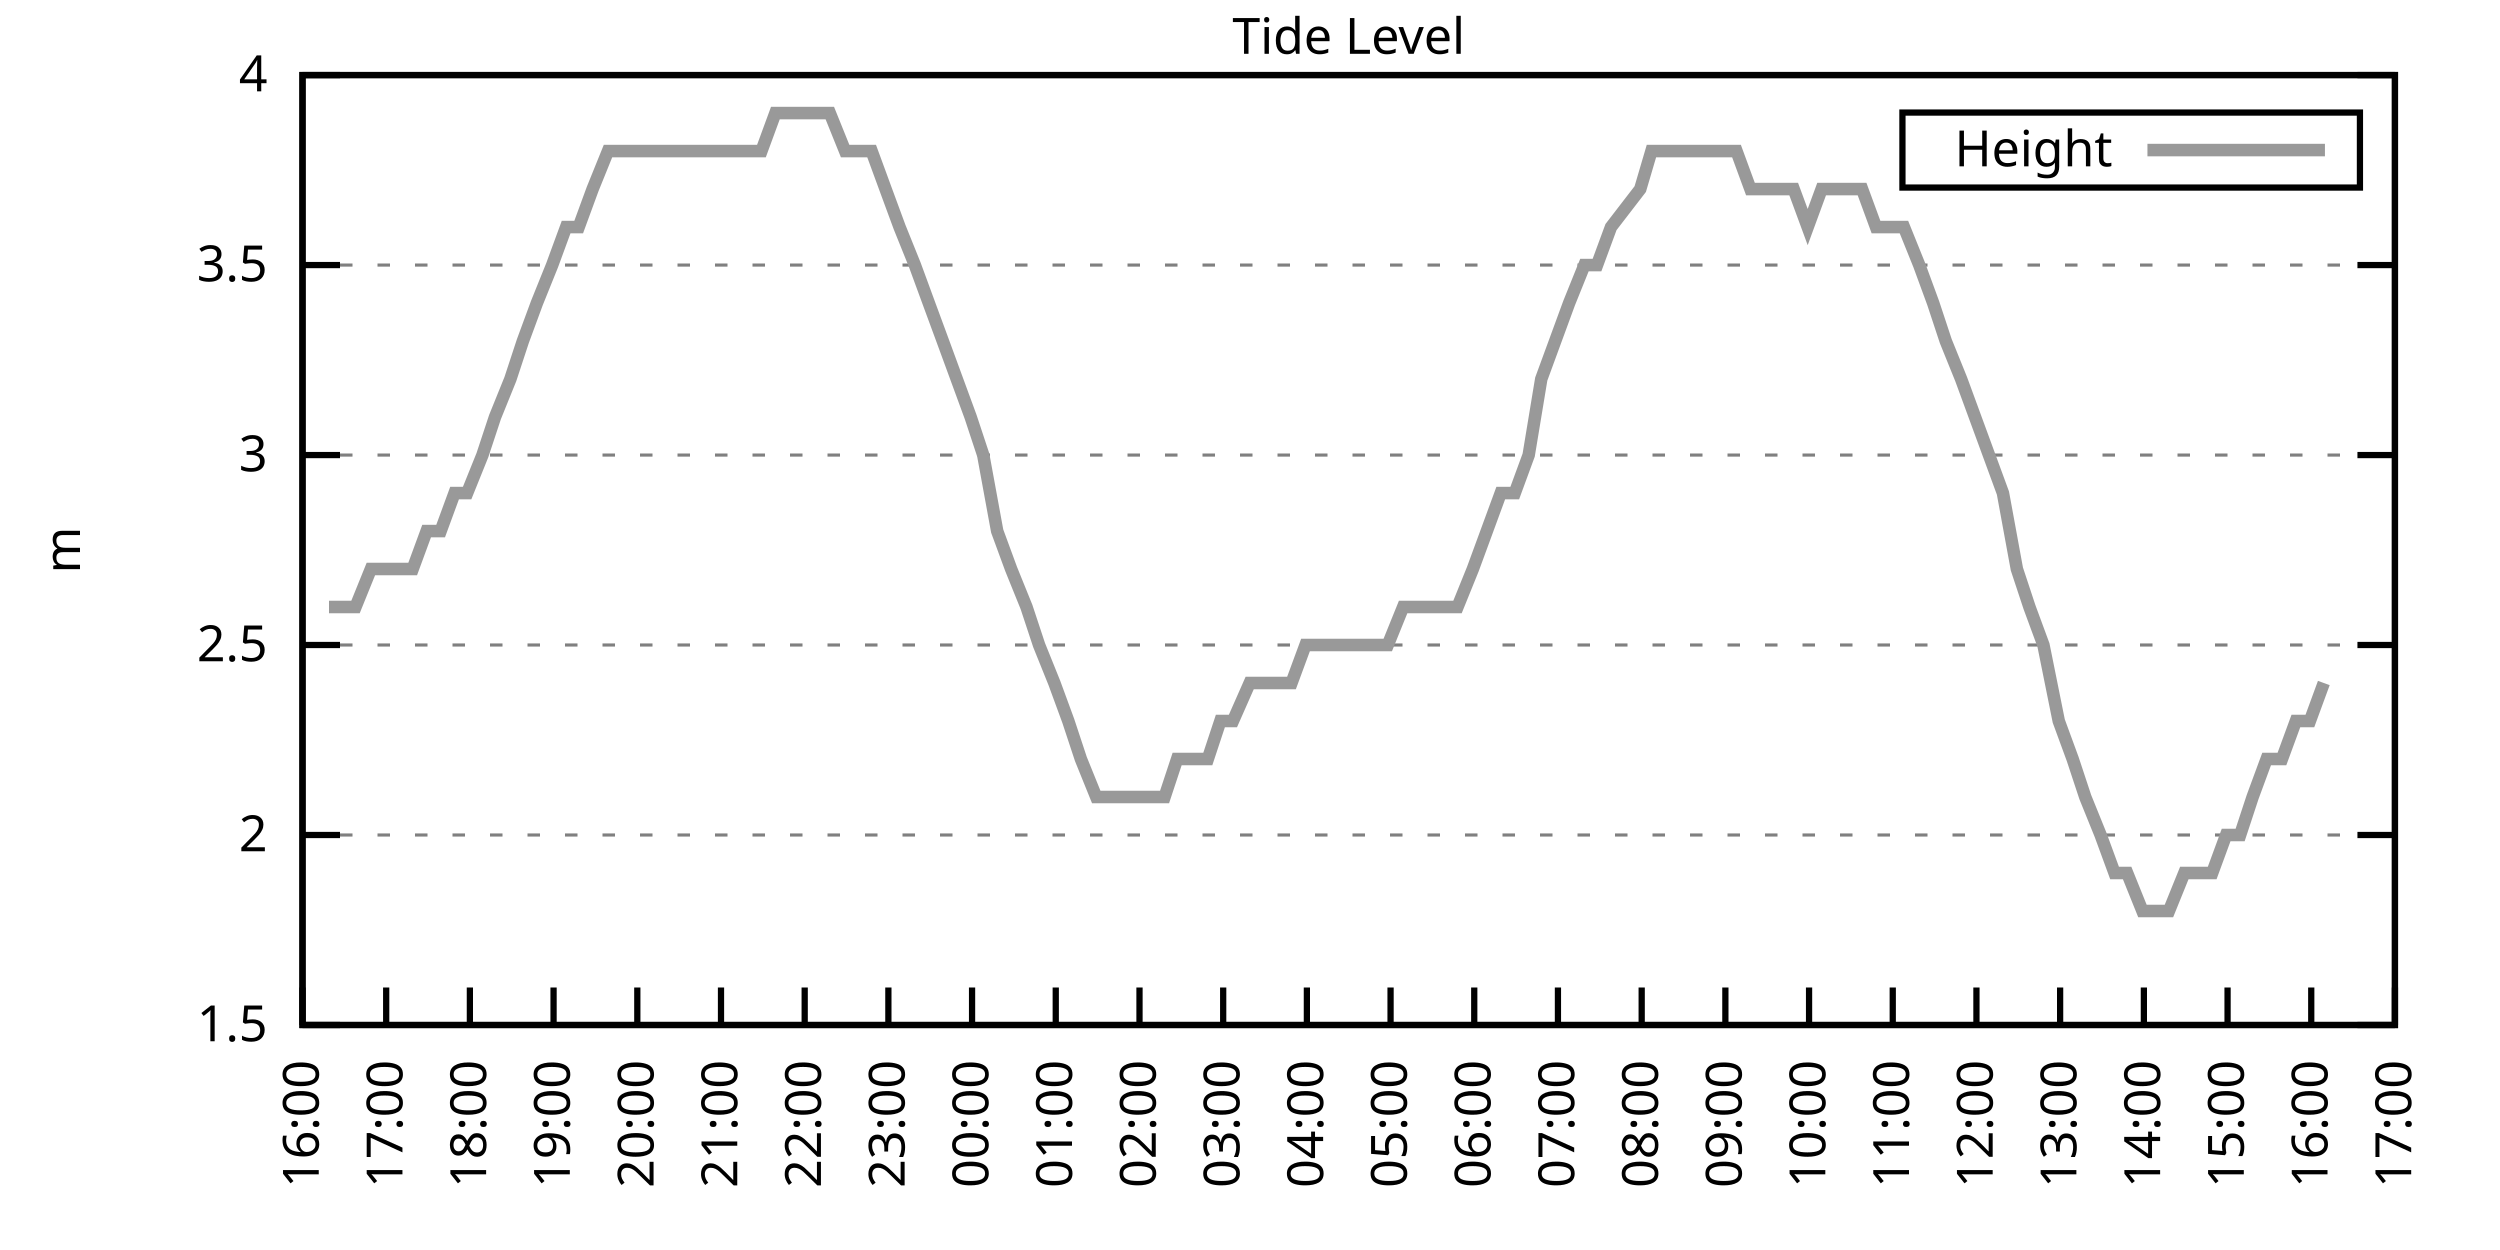
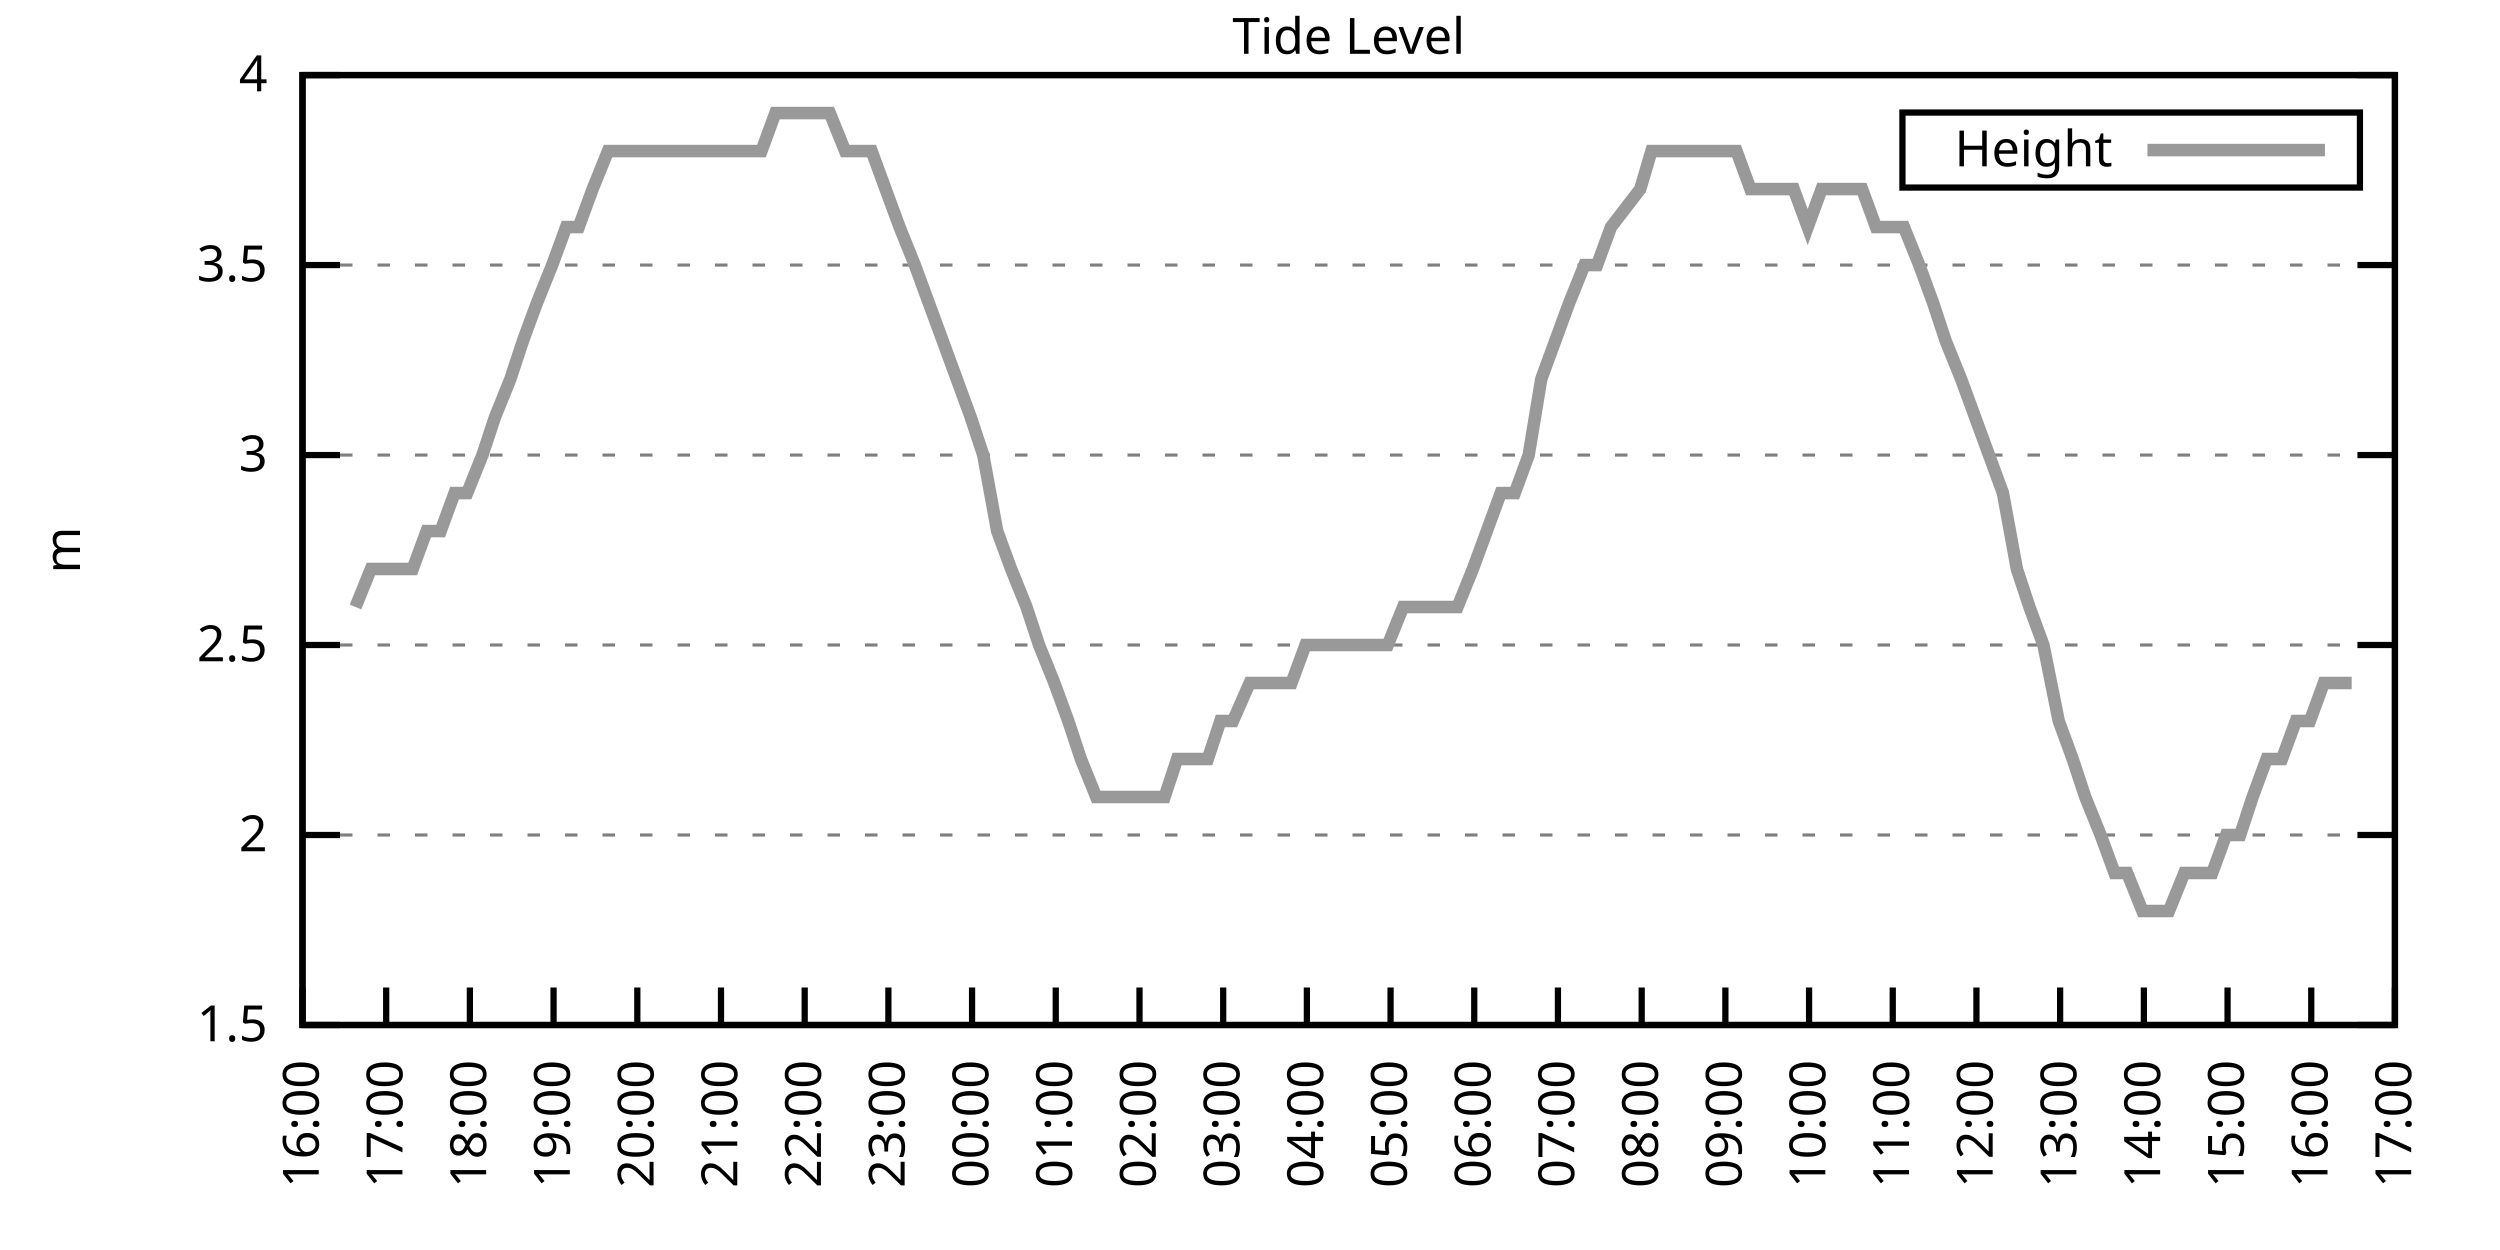
<svg xmlns="http://www.w3.org/2000/svg" xmlns:xlink="http://www.w3.org/1999/xlink" width="400" height="200" viewBox="0 0 400 200">
  <g id="gnuplot_canvas">
    <rect x="0" y="0" width="400" height="200" fill="none" />
    <defs>
      <circle id="gpDot" r="0.5" stroke-width="0.5" stroke="currentColor" />
      <path id="gpPt0" stroke-width="0.333" stroke="currentColor" d="M-1,0 h2 M0,-1 v2" />
      <path id="gpPt1" stroke-width="0.333" stroke="currentColor" d="M-1,-1 L1,1 M1,-1 L-1,1" />
      <path id="gpPt2" stroke-width="0.333" stroke="currentColor" d="M-1,0 L1,0 M0,-1 L0,1 M-1,-1 L1,1 M-1,1 L1,-1" />
      <rect id="gpPt3" stroke-width="0.333" stroke="currentColor" x="-1" y="-1" width="2" height="2" />
      <rect id="gpPt4" stroke-width="0.333" stroke="currentColor" fill="currentColor" x="-1" y="-1" width="2" height="2" />
      <circle id="gpPt5" stroke-width="0.333" stroke="currentColor" cx="0" cy="0" r="1" />
      <use xlink:href="#gpPt5" id="gpPt6" fill="currentColor" stroke="none" />
      <path id="gpPt7" stroke-width="0.333" stroke="currentColor" d="M0,-1.33 L-1.33,0.67 L1.33,0.67 z" />
      <use xlink:href="#gpPt7" id="gpPt8" fill="currentColor" stroke="none" />
      <use xlink:href="#gpPt7" id="gpPt9" stroke="currentColor" transform="rotate(180)" />
      <use xlink:href="#gpPt9" id="gpPt10" fill="currentColor" stroke="none" />
      <use xlink:href="#gpPt3" id="gpPt11" stroke="currentColor" transform="rotate(45)" />
      <use xlink:href="#gpPt11" id="gpPt12" fill="currentColor" stroke="none" />
      <path id="gpPt13" stroke-width="0.333" stroke="currentColor" d="M0,1.330 L1.265,0.411 L0.782,-1.067 L-0.782,-1.076 L-1.265,0.411 z" />
      <use xlink:href="#gpPt13" id="gpPt14" fill="currentColor" stroke="none" />
      <filter id="textbox" filterUnits="objectBoundingBox" x="0" y="0" height="1" width="1">
        <feFlood flood-color="white" flood-opacity="1" result="bgnd" />
        <feComposite in="SourceGraphic" in2="bgnd" operator="atop" />
      </filter>
      <filter id="greybox" filterUnits="objectBoundingBox" x="0" y="0" height="1" width="1">
        <feFlood flood-color="lightgrey" flood-opacity="1" result="grey" />
        <feComposite in="SourceGraphic" in2="grey" operator="atop" />
      </filter>
    </defs>
    <g fill="none" color="white" stroke="currentColor" stroke-width="1.00" stroke-linecap="butt" stroke-linejoin="miter">
</g>
    <g fill="none" color="black" stroke="currentColor" stroke-width="1.00" stroke-linecap="butt" stroke-linejoin="miter">
      <g stroke="none" shape-rendering="crispEdges">
        <polygon fill="rgb(255, 255, 255)" points="48.40,164.00 383.18,164.00 383.18,12.02 48.40,12.02 " />
      </g>
    </g>
    <g fill="none" color="black" stroke="currentColor" stroke-width="1.00" stroke-linecap="butt" stroke-linejoin="miter">
</g>
    <g fill="none" color="black" stroke="black" stroke-width="0.50" stroke-linecap="butt" stroke-linejoin="miter">
</g>
    <g fill="none" color="gray" stroke="currentColor" stroke-width="0.50" stroke-linecap="butt" stroke-linejoin="miter">
      <path stroke="gray" stroke-dasharray="2,4" class="gridline" d="M48.40,164.00 L383.19,164.00  " />
    </g>
    <g fill="none" color="gray" stroke="gray" stroke-width="1.00" stroke-linecap="butt" stroke-linejoin="miter">
</g>
    <g fill="none" color="black" stroke="currentColor" stroke-width="1.00" stroke-linecap="butt" stroke-linejoin="miter">
      <path stroke="black" d="M48.40,164.00 L54.40,164.00 M383.19,164.00 L377.19,164.00  " />
      <g transform="translate(42.80,166.60)" stroke="none" fill="black" font-family="Sans" font-size="8.00" text-anchor="end">
        <text>
          <tspan font-family="Sans"> 1.5</tspan>
        </text>
      </g>
    </g>
    <g fill="none" color="black" stroke="currentColor" stroke-width="1.00" stroke-linecap="butt" stroke-linejoin="miter">
</g>
    <g fill="none" color="black" stroke="black" stroke-width="0.50" stroke-linecap="butt" stroke-linejoin="miter">
</g>
    <g fill="none" color="gray" stroke="currentColor" stroke-width="0.50" stroke-linecap="butt" stroke-linejoin="miter">
      <path stroke="gray" stroke-dasharray="2,4" class="gridline" d="M48.40,133.60 L383.19,133.60  " />
    </g>
    <g fill="none" color="gray" stroke="gray" stroke-width="1.00" stroke-linecap="butt" stroke-linejoin="miter">
</g>
    <g fill="none" color="black" stroke="currentColor" stroke-width="1.00" stroke-linecap="butt" stroke-linejoin="miter">
      <path stroke="black" d="M48.40,133.60 L54.40,133.60 M383.19,133.60 L377.19,133.60  " />
      <g transform="translate(42.80,136.20)" stroke="none" fill="black" font-family="Sans" font-size="8.00" text-anchor="end">
        <text>
          <tspan font-family="Sans"> 2</tspan>
        </text>
      </g>
    </g>
    <g fill="none" color="black" stroke="currentColor" stroke-width="1.00" stroke-linecap="butt" stroke-linejoin="miter">
</g>
    <g fill="none" color="black" stroke="black" stroke-width="0.50" stroke-linecap="butt" stroke-linejoin="miter">
</g>
    <g fill="none" color="gray" stroke="currentColor" stroke-width="0.50" stroke-linecap="butt" stroke-linejoin="miter">
      <path stroke="gray" stroke-dasharray="2,4" class="gridline" d="M48.40,103.20 L383.19,103.20  " />
    </g>
    <g fill="none" color="gray" stroke="gray" stroke-width="1.00" stroke-linecap="butt" stroke-linejoin="miter">
</g>
    <g fill="none" color="black" stroke="currentColor" stroke-width="1.00" stroke-linecap="butt" stroke-linejoin="miter">
      <path stroke="black" d="M48.40,103.20 L54.40,103.20 M383.19,103.20 L377.19,103.20  " />
      <g transform="translate(42.80,105.80)" stroke="none" fill="black" font-family="Sans" font-size="8.00" text-anchor="end">
        <text>
          <tspan font-family="Sans"> 2.5</tspan>
        </text>
      </g>
    </g>
    <g fill="none" color="black" stroke="currentColor" stroke-width="1.00" stroke-linecap="butt" stroke-linejoin="miter">
</g>
    <g fill="none" color="black" stroke="black" stroke-width="0.50" stroke-linecap="butt" stroke-linejoin="miter">
</g>
    <g fill="none" color="gray" stroke="currentColor" stroke-width="0.50" stroke-linecap="butt" stroke-linejoin="miter">
      <path stroke="gray" stroke-dasharray="2,4" class="gridline" d="M48.40,72.81 L383.19,72.81  " />
    </g>
    <g fill="none" color="gray" stroke="gray" stroke-width="1.00" stroke-linecap="butt" stroke-linejoin="miter">
</g>
    <g fill="none" color="black" stroke="currentColor" stroke-width="1.00" stroke-linecap="butt" stroke-linejoin="miter">
      <path stroke="black" d="M48.40,72.81 L54.40,72.81 M383.19,72.81 L377.19,72.81  " />
      <g transform="translate(42.80,75.41)" stroke="none" fill="black" font-family="Sans" font-size="8.00" text-anchor="end">
        <text>
          <tspan font-family="Sans"> 3</tspan>
        </text>
      </g>
    </g>
    <g fill="none" color="black" stroke="currentColor" stroke-width="1.00" stroke-linecap="butt" stroke-linejoin="miter">
</g>
    <g fill="none" color="black" stroke="black" stroke-width="0.50" stroke-linecap="butt" stroke-linejoin="miter">
</g>
    <g fill="none" color="gray" stroke="currentColor" stroke-width="0.50" stroke-linecap="butt" stroke-linejoin="miter">
      <path stroke="gray" stroke-dasharray="2,4" class="gridline" d="M48.40,42.41 L383.19,42.41  " />
    </g>
    <g fill="none" color="gray" stroke="gray" stroke-width="1.00" stroke-linecap="butt" stroke-linejoin="miter">
</g>
    <g fill="none" color="black" stroke="currentColor" stroke-width="1.00" stroke-linecap="butt" stroke-linejoin="miter">
      <path stroke="black" d="M48.40,42.41 L54.40,42.41 M383.19,42.41 L377.19,42.41  " />
      <g transform="translate(42.80,45.01)" stroke="none" fill="black" font-family="Sans" font-size="8.00" text-anchor="end">
        <text>
          <tspan font-family="Sans"> 3.5</tspan>
        </text>
      </g>
    </g>
    <g fill="none" color="black" stroke="currentColor" stroke-width="1.00" stroke-linecap="butt" stroke-linejoin="miter">
</g>
    <g fill="none" color="black" stroke="black" stroke-width="0.50" stroke-linecap="butt" stroke-linejoin="miter">
</g>
    <g fill="none" color="gray" stroke="currentColor" stroke-width="0.50" stroke-linecap="butt" stroke-linejoin="miter">
      <path stroke="gray" stroke-dasharray="2,4" class="gridline" d="M48.40,12.01 L383.19,12.01  " />
    </g>
    <g fill="none" color="gray" stroke="gray" stroke-width="1.00" stroke-linecap="butt" stroke-linejoin="miter">
</g>
    <g fill="none" color="black" stroke="currentColor" stroke-width="1.00" stroke-linecap="butt" stroke-linejoin="miter">
      <path stroke="black" d="M48.40,12.01 L54.40,12.01 M383.19,12.01 L377.19,12.01  " />
      <g transform="translate(42.80,14.61)" stroke="none" fill="black" font-family="Sans" font-size="8.00" text-anchor="end">
        <text>
          <tspan font-family="Sans"> 4</tspan>
        </text>
      </g>
    </g>
    <g fill="none" color="black" stroke="currentColor" stroke-width="1.00" stroke-linecap="butt" stroke-linejoin="miter">
      <path stroke="black" d="M48.40,164.00 L48.40,158.00  " />
      <g transform="translate(51.00,169.60) rotate(270.00)" stroke="none" fill="black" font-family="Sans" font-size="8.00" text-anchor="end">
        <text>
          <tspan font-family="Sans">16:00</tspan>
        </text>
      </g>
    </g>
    <g fill="none" color="black" stroke="currentColor" stroke-width="1.00" stroke-linecap="butt" stroke-linejoin="miter">
      <path stroke="black" d="M61.79,164.00 L61.79,158.00  " />
      <g transform="translate(64.39,169.60) rotate(270.00)" stroke="none" fill="black" font-family="Sans" font-size="8.00" text-anchor="end">
        <text>
          <tspan font-family="Sans">17:00</tspan>
        </text>
      </g>
    </g>
    <g fill="none" color="black" stroke="currentColor" stroke-width="1.00" stroke-linecap="butt" stroke-linejoin="miter">
      <path stroke="black" d="M75.18,164.00 L75.18,158.00  " />
      <g transform="translate(77.78,169.60) rotate(270.00)" stroke="none" fill="black" font-family="Sans" font-size="8.00" text-anchor="end">
        <text>
          <tspan font-family="Sans">18:00</tspan>
        </text>
      </g>
    </g>
    <g fill="none" color="black" stroke="currentColor" stroke-width="1.00" stroke-linecap="butt" stroke-linejoin="miter">
      <path stroke="black" d="M88.57,164.00 L88.57,158.00  " />
      <g transform="translate(91.17,169.60) rotate(270.00)" stroke="none" fill="black" font-family="Sans" font-size="8.00" text-anchor="end">
        <text>
          <tspan font-family="Sans">19:00</tspan>
        </text>
      </g>
    </g>
    <g fill="none" color="black" stroke="currentColor" stroke-width="1.00" stroke-linecap="butt" stroke-linejoin="miter">
      <path stroke="black" d="M101.97,164.00 L101.97,158.00  " />
      <g transform="translate(104.57,169.60) rotate(270.00)" stroke="none" fill="black" font-family="Sans" font-size="8.00" text-anchor="end">
        <text>
          <tspan font-family="Sans">20:00</tspan>
        </text>
      </g>
    </g>
    <g fill="none" color="black" stroke="currentColor" stroke-width="1.00" stroke-linecap="butt" stroke-linejoin="miter">
      <path stroke="black" d="M115.36,164.00 L115.36,158.00  " />
      <g transform="translate(117.96,169.60) rotate(270.00)" stroke="none" fill="black" font-family="Sans" font-size="8.00" text-anchor="end">
        <text>
          <tspan font-family="Sans">21:00</tspan>
        </text>
      </g>
    </g>
    <g fill="none" color="black" stroke="currentColor" stroke-width="1.00" stroke-linecap="butt" stroke-linejoin="miter">
      <path stroke="black" d="M128.75,164.00 L128.75,158.00  " />
      <g transform="translate(131.35,169.60) rotate(270.00)" stroke="none" fill="black" font-family="Sans" font-size="8.00" text-anchor="end">
        <text>
          <tspan font-family="Sans">22:00</tspan>
        </text>
      </g>
    </g>
    <g fill="none" color="black" stroke="currentColor" stroke-width="1.00" stroke-linecap="butt" stroke-linejoin="miter">
      <path stroke="black" d="M142.14,164.00 L142.14,158.00  " />
      <g transform="translate(144.74,169.60) rotate(270.00)" stroke="none" fill="black" font-family="Sans" font-size="8.00" text-anchor="end">
        <text>
          <tspan font-family="Sans">23:00</tspan>
        </text>
      </g>
    </g>
    <g fill="none" color="black" stroke="currentColor" stroke-width="1.00" stroke-linecap="butt" stroke-linejoin="miter">
      <path stroke="black" d="M155.53,164.00 L155.53,158.00  " />
      <g transform="translate(158.13,169.60) rotate(270.00)" stroke="none" fill="black" font-family="Sans" font-size="8.00" text-anchor="end">
        <text>
          <tspan font-family="Sans">00:00</tspan>
        </text>
      </g>
    </g>
    <g fill="none" color="black" stroke="currentColor" stroke-width="1.00" stroke-linecap="butt" stroke-linejoin="miter">
      <path stroke="black" d="M168.92,164.00 L168.92,158.00  " />
      <g transform="translate(171.52,169.60) rotate(270.00)" stroke="none" fill="black" font-family="Sans" font-size="8.00" text-anchor="end">
        <text>
          <tspan font-family="Sans">01:00</tspan>
        </text>
      </g>
    </g>
    <g fill="none" color="black" stroke="currentColor" stroke-width="1.00" stroke-linecap="butt" stroke-linejoin="miter">
      <path stroke="black" d="M182.32,164.00 L182.32,158.00  " />
      <g transform="translate(184.92,169.60) rotate(270.00)" stroke="none" fill="black" font-family="Sans" font-size="8.00" text-anchor="end">
        <text>
          <tspan font-family="Sans">02:00</tspan>
        </text>
      </g>
    </g>
    <g fill="none" color="black" stroke="currentColor" stroke-width="1.00" stroke-linecap="butt" stroke-linejoin="miter">
      <path stroke="black" d="M195.71,164.00 L195.71,158.00  " />
      <g transform="translate(198.31,169.60) rotate(270.00)" stroke="none" fill="black" font-family="Sans" font-size="8.00" text-anchor="end">
        <text>
          <tspan font-family="Sans">03:00</tspan>
        </text>
      </g>
    </g>
    <g fill="none" color="black" stroke="currentColor" stroke-width="1.00" stroke-linecap="butt" stroke-linejoin="miter">
      <path stroke="black" d="M209.10,164.00 L209.10,158.00  " />
      <g transform="translate(211.70,169.60) rotate(270.00)" stroke="none" fill="black" font-family="Sans" font-size="8.00" text-anchor="end">
        <text>
          <tspan font-family="Sans">04:00</tspan>
        </text>
      </g>
    </g>
    <g fill="none" color="black" stroke="currentColor" stroke-width="1.00" stroke-linecap="butt" stroke-linejoin="miter">
      <path stroke="black" d="M222.49,164.00 L222.49,158.00  " />
      <g transform="translate(225.09,169.60) rotate(270.00)" stroke="none" fill="black" font-family="Sans" font-size="8.00" text-anchor="end">
        <text>
          <tspan font-family="Sans">05:00</tspan>
        </text>
      </g>
    </g>
    <g fill="none" color="black" stroke="currentColor" stroke-width="1.00" stroke-linecap="butt" stroke-linejoin="miter">
      <path stroke="black" d="M235.88,164.00 L235.88,158.00  " />
      <g transform="translate(238.48,169.60) rotate(270.00)" stroke="none" fill="black" font-family="Sans" font-size="8.00" text-anchor="end">
        <text>
          <tspan font-family="Sans">06:00</tspan>
        </text>
      </g>
    </g>
    <g fill="none" color="black" stroke="currentColor" stroke-width="1.00" stroke-linecap="butt" stroke-linejoin="miter">
      <path stroke="black" d="M249.27,164.00 L249.27,158.00  " />
      <g transform="translate(251.87,169.60) rotate(270.00)" stroke="none" fill="black" font-family="Sans" font-size="8.00" text-anchor="end">
        <text>
          <tspan font-family="Sans">07:00</tspan>
        </text>
      </g>
    </g>
    <g fill="none" color="black" stroke="currentColor" stroke-width="1.00" stroke-linecap="butt" stroke-linejoin="miter">
      <path stroke="black" d="M262.67,164.00 L262.67,158.00  " />
      <g transform="translate(265.27,169.60) rotate(270.00)" stroke="none" fill="black" font-family="Sans" font-size="8.00" text-anchor="end">
        <text>
          <tspan font-family="Sans">08:00</tspan>
        </text>
      </g>
    </g>
    <g fill="none" color="black" stroke="currentColor" stroke-width="1.00" stroke-linecap="butt" stroke-linejoin="miter">
      <path stroke="black" d="M276.06,164.00 L276.06,158.00  " />
      <g transform="translate(278.66,169.60) rotate(270.00)" stroke="none" fill="black" font-family="Sans" font-size="8.00" text-anchor="end">
        <text>
          <tspan font-family="Sans">09:00</tspan>
        </text>
      </g>
    </g>
    <g fill="none" color="black" stroke="currentColor" stroke-width="1.00" stroke-linecap="butt" stroke-linejoin="miter">
      <path stroke="black" d="M289.45,164.00 L289.45,158.00  " />
      <g transform="translate(292.05,169.60) rotate(270.00)" stroke="none" fill="black" font-family="Sans" font-size="8.00" text-anchor="end">
        <text>
          <tspan font-family="Sans">10:00</tspan>
        </text>
      </g>
    </g>
    <g fill="none" color="black" stroke="currentColor" stroke-width="1.00" stroke-linecap="butt" stroke-linejoin="miter">
      <path stroke="black" d="M302.84,164.00 L302.84,158.00  " />
      <g transform="translate(305.44,169.60) rotate(270.00)" stroke="none" fill="black" font-family="Sans" font-size="8.00" text-anchor="end">
        <text>
          <tspan font-family="Sans">11:00</tspan>
        </text>
      </g>
    </g>
    <g fill="none" color="black" stroke="currentColor" stroke-width="1.00" stroke-linecap="butt" stroke-linejoin="miter">
      <path stroke="black" d="M316.23,164.00 L316.23,158.00  " />
      <g transform="translate(318.83,169.60) rotate(270.00)" stroke="none" fill="black" font-family="Sans" font-size="8.00" text-anchor="end">
        <text>
          <tspan font-family="Sans">12:00</tspan>
        </text>
      </g>
    </g>
    <g fill="none" color="black" stroke="currentColor" stroke-width="1.00" stroke-linecap="butt" stroke-linejoin="miter">
      <path stroke="black" d="M329.62,164.00 L329.62,158.00  " />
      <g transform="translate(332.22,169.60) rotate(270.00)" stroke="none" fill="black" font-family="Sans" font-size="8.00" text-anchor="end">
        <text>
          <tspan font-family="Sans">13:00</tspan>
        </text>
      </g>
    </g>
    <g fill="none" color="black" stroke="currentColor" stroke-width="1.00" stroke-linecap="butt" stroke-linejoin="miter">
      <path stroke="black" d="M343.02,164.00 L343.02,158.00  " />
      <g transform="translate(345.62,169.60) rotate(270.00)" stroke="none" fill="black" font-family="Sans" font-size="8.00" text-anchor="end">
        <text>
          <tspan font-family="Sans">14:00</tspan>
        </text>
      </g>
    </g>
    <g fill="none" color="black" stroke="currentColor" stroke-width="1.00" stroke-linecap="butt" stroke-linejoin="miter">
      <path stroke="black" d="M356.41,164.00 L356.41,158.00  " />
      <g transform="translate(359.01,169.60) rotate(270.00)" stroke="none" fill="black" font-family="Sans" font-size="8.00" text-anchor="end">
        <text>
          <tspan font-family="Sans">15:00</tspan>
        </text>
      </g>
    </g>
    <g fill="none" color="black" stroke="currentColor" stroke-width="1.00" stroke-linecap="butt" stroke-linejoin="miter">
      <path stroke="black" d="M369.80,164.00 L369.80,158.00  " />
      <g transform="translate(372.40,169.60) rotate(270.00)" stroke="none" fill="black" font-family="Sans" font-size="8.00" text-anchor="end">
        <text>
          <tspan font-family="Sans">16:00</tspan>
        </text>
      </g>
    </g>
    <g fill="none" color="black" stroke="currentColor" stroke-width="1.00" stroke-linecap="butt" stroke-linejoin="miter">
      <path stroke="black" d="M383.19,164.00 L383.19,158.00  " />
      <g transform="translate(385.79,169.60) rotate(270.00)" stroke="none" fill="black" font-family="Sans" font-size="8.00" text-anchor="end">
        <text>
          <tspan font-family="Sans">17:00</tspan>
        </text>
      </g>
    </g>
    <g fill="none" color="black" stroke="currentColor" stroke-width="1.00" stroke-linecap="butt" stroke-linejoin="miter">
</g>
    <g fill="none" color="black" stroke="currentColor" stroke-width="1.00" stroke-linecap="butt" stroke-linejoin="miter">
      <path stroke="black" d="M48.40,12.01 L48.40,164.00 L383.19,164.00 L383.19,12.01 L48.40,12.01 Z  " />
    </g>
    <g fill="none" color="black" stroke="currentColor" stroke-width="1.00" stroke-linecap="butt" stroke-linejoin="miter">
</g>
    <g fill="none" color="black" stroke="currentColor" stroke-width="1.00" stroke-linecap="butt" stroke-linejoin="miter">
      <path stroke="black" d="M304.39,30.01 L304.39,18.01 L377.59,18.01 L377.59,30.01 L304.39,30.01 Z  " />
    </g>
    <g id="Tide_level_plot_1">
      <g fill="none" color="white" stroke="black" stroke-width="2.00" stroke-linecap="butt" stroke-linejoin="miter">
</g>
      <g fill="none" color="black" stroke="currentColor" stroke-width="2.00" stroke-linecap="butt" stroke-linejoin="miter">
        <g transform="translate(337.99,26.61)" stroke="none" fill="black" font-family="Sans" font-size="8.00" text-anchor="end">
          <text>
            <tspan font-family="Sans">Height</tspan>
          </text>
        </g>
      </g>
      <g fill="none" color="black" stroke="currentColor" stroke-width="2.00" stroke-linecap="butt" stroke-linejoin="miter">
-         <path stroke="rgb(153, 153, 153)" d="M343.59,24.01 L371.99,24.01 M52.64,97.12 L54.87,97.12 L56.88,97.12 L59.34,91.04 L61.12,91.04 L63.80,91.04   L66.03,91.04 L68.26,84.97 L70.50,84.97 L72.73,78.89 L74.74,78.89 L77.19,72.81 L79.20,66.73 L81.66,60.65   L83.66,54.57 L85.90,48.49 L88.35,42.41 L90.58,36.33 L92.59,36.33 L94.82,30.25 L97.28,24.17 L99.29,24.17   L101.74,24.17 L103.98,24.17 L106.21,24.17 L108.44,24.17 L110.67,24.17 L112.90,24.17 L114.91,24.17 L117.37,24.17   L119.60,24.17 L121.83,24.17 L124.06,18.09 L126.07,18.09 L128.30,18.09 L130.76,18.09 L132.77,18.09 L135.22,24.17   L137.45,24.17 L139.46,24.17 L141.69,30.25 L143.93,36.33 L146.38,42.41 L148.61,48.49 L150.85,54.57 L153.08,60.65   L155.31,66.73 L157.32,72.81 L159.55,84.97 L161.78,91.04 L164.24,97.12 L166.25,103.20 L168.70,109.28 L170.93,115.36   L172.94,121.44 L175.40,127.52 L177.63,127.52 L179.86,127.52 L181.87,127.52 L184.32,127.52 L186.33,127.52 L188.34,121.44   L191.02,121.44 L193.25,121.44 L195.26,115.36 L197.27,115.36 L199.95,109.28 L202.18,109.28 L204.19,109.28 L206.64,109.28   L208.88,103.20 L211.11,103.20 L213.12,103.20 L215.57,103.20 L217.80,103.20 L220.04,103.20 L222.04,103.20 L224.50,97.12   L226.73,97.12 L228.74,97.12 L230.97,97.12 L233.20,97.12 L235.66,91.04 L237.89,84.97 L240.12,78.89 L242.36,78.89   L244.59,72.81 L246.60,60.65 L248.83,54.57 L251.06,48.49 L253.51,42.41 L255.52,42.41 L257.76,36.33 L262.44,30.25   L264.23,24.17 L266.68,24.17 L269.14,24.17 L271.37,24.17 L273.60,24.17 L275.83,24.17 L277.84,24.17 L280.07,30.25   L282.31,30.25 L284.76,30.25 L286.99,30.25 L289.23,36.33 L291.46,30.25 L293.69,30.25 L295.70,30.25 L297.93,30.25   L300.16,36.33 L302.39,36.33 L304.63,36.33 L307.08,42.41 L309.31,48.49 L311.32,54.57 L313.78,60.65 L316.01,66.73   L318.24,72.81 L320.47,78.89 L322.70,91.04 L324.71,97.12 L326.95,103.20 L329.40,115.36 L331.63,121.44 L333.64,127.52   L336.10,133.60 L338.33,139.68 L340.34,139.68 L342.79,145.76 L345.02,145.76 L347.03,145.76 L349.49,139.68 L351.50,139.68   L353.95,139.68 L356.18,133.60 L358.42,133.60 L360.42,127.52 L362.66,121.44 L365.11,121.44 L367.34,115.36 L369.58,115.36   L371.81,109.28  " />
+         <path stroke="rgb(153, 153, 153)" d="M343.59,24.01 L371.99,24.01 M56.88,97.12 L59.34,91.04 L61.12,91.04 L63.80,91.04 L66.03,91.04 L68.26,84.97   L70.50,84.97 L72.73,78.89 L74.74,78.89 L77.19,72.81 L79.20,66.73 L81.66,60.65 L83.66,54.57 L85.90,48.49   L88.35,42.41 L90.58,36.33 L92.59,36.33 L94.82,30.25 L97.28,24.17 L99.29,24.17 L101.74,24.17 L103.98,24.17   L106.21,24.17 L108.44,24.17 L110.67,24.17 L112.90,24.17 L114.91,24.17 L117.37,24.17 L119.60,24.17 L121.83,24.17   L124.06,18.09 L126.07,18.09 L128.30,18.09 L130.76,18.09 L132.77,18.09 L135.22,24.17 L137.45,24.17 L139.46,24.17   L141.69,30.25 L143.93,36.33 L146.38,42.41 L148.61,48.49 L150.85,54.57 L153.08,60.65 L155.31,66.73 L157.32,72.81   L159.55,84.97 L161.78,91.04 L164.24,97.12 L166.25,103.20 L168.70,109.28 L170.93,115.36 L172.94,121.44 L175.40,127.52   L177.63,127.52 L179.86,127.52 L181.87,127.52 L184.32,127.52 L186.33,127.52 L188.34,121.44 L191.02,121.44 L193.25,121.44   L195.26,115.36 L197.27,115.36 L199.95,109.28 L202.18,109.28 L204.19,109.28 L206.64,109.28 L208.88,103.20 L211.11,103.20   L213.12,103.20 L215.57,103.20 L217.80,103.20 L220.04,103.20 L222.04,103.20 L224.50,97.12 L226.73,97.12 L228.74,97.12   L230.97,97.12 L233.20,97.12 L235.66,91.04 L237.89,84.97 L240.12,78.89 L242.36,78.89 L244.59,72.81 L246.60,60.65   L248.83,54.57 L251.06,48.49 L253.51,42.41 L255.52,42.41 L257.76,36.33 L262.44,30.25 L264.23,24.17 L266.68,24.17   L269.14,24.17 L271.37,24.17 L273.60,24.17 L275.83,24.17 L277.84,24.17 L280.07,30.25 L282.31,30.25 L284.76,30.25   L286.99,30.25 L289.23,36.33 L291.46,30.25 L293.69,30.25 L295.70,30.25 L297.93,30.25 L300.16,36.33 L302.39,36.33   L304.63,36.33 L307.08,42.41 L309.31,48.49 L311.32,54.57 L313.78,60.65 L316.01,66.73 L318.24,72.81 L320.47,78.89   L322.70,91.04 L324.71,97.12 L326.95,103.20 L329.40,115.36 L331.63,121.44 L333.64,127.52 L336.10,133.60 L338.33,139.68   L340.34,139.68 L342.79,145.76 L345.02,145.76 L347.03,145.76 L349.49,139.68 L351.50,139.68 L353.95,139.68 L356.18,133.60   L358.42,133.60 L360.42,127.52 L362.66,121.44 L365.11,121.44 L367.34,115.36 L369.58,115.36 L371.81,109.28 L373.82,109.28   L376.27,109.28  " />
      </g>
    </g>
    <g fill="none" color="black" stroke="currentColor" stroke-width="2.00" stroke-linecap="butt" stroke-linejoin="miter">
</g>
    <g fill="none" color="black" stroke="black" stroke-width="1.00" stroke-linecap="butt" stroke-linejoin="miter">
</g>
    <g fill="none" color="black" stroke="currentColor" stroke-width="1.00" stroke-linecap="butt" stroke-linejoin="miter">
      <path stroke="black" d="M48.40,12.01 L48.40,164.00 L383.19,164.00 L383.19,12.01 L48.40,12.01 Z  " />
      <g transform="translate(12.80,88.01) rotate(270.00)" stroke="none" fill="black" font-family="Sans" font-size="8.00" text-anchor="middle">
        <text>
          <tspan font-family="Sans">m</tspan>
        </text>
      </g>
    </g>
    <g fill="none" color="black" stroke="currentColor" stroke-width="1.00" stroke-linecap="butt" stroke-linejoin="miter">
</g>
    <g fill="none" color="black" stroke="currentColor" stroke-width="1.00" stroke-linecap="butt" stroke-linejoin="miter">
      <g transform="translate(215.79,8.61)" stroke="none" fill="black" font-family="Sans" font-size="8.00" text-anchor="middle">
        <text>
          <tspan font-family="Sans">Tide Level</tspan>
        </text>
      </g>
    </g>
    <g fill="none" color="black" stroke="currentColor" stroke-width="1.00" stroke-linecap="butt" stroke-linejoin="miter">
</g>
  </g>
</svg>
